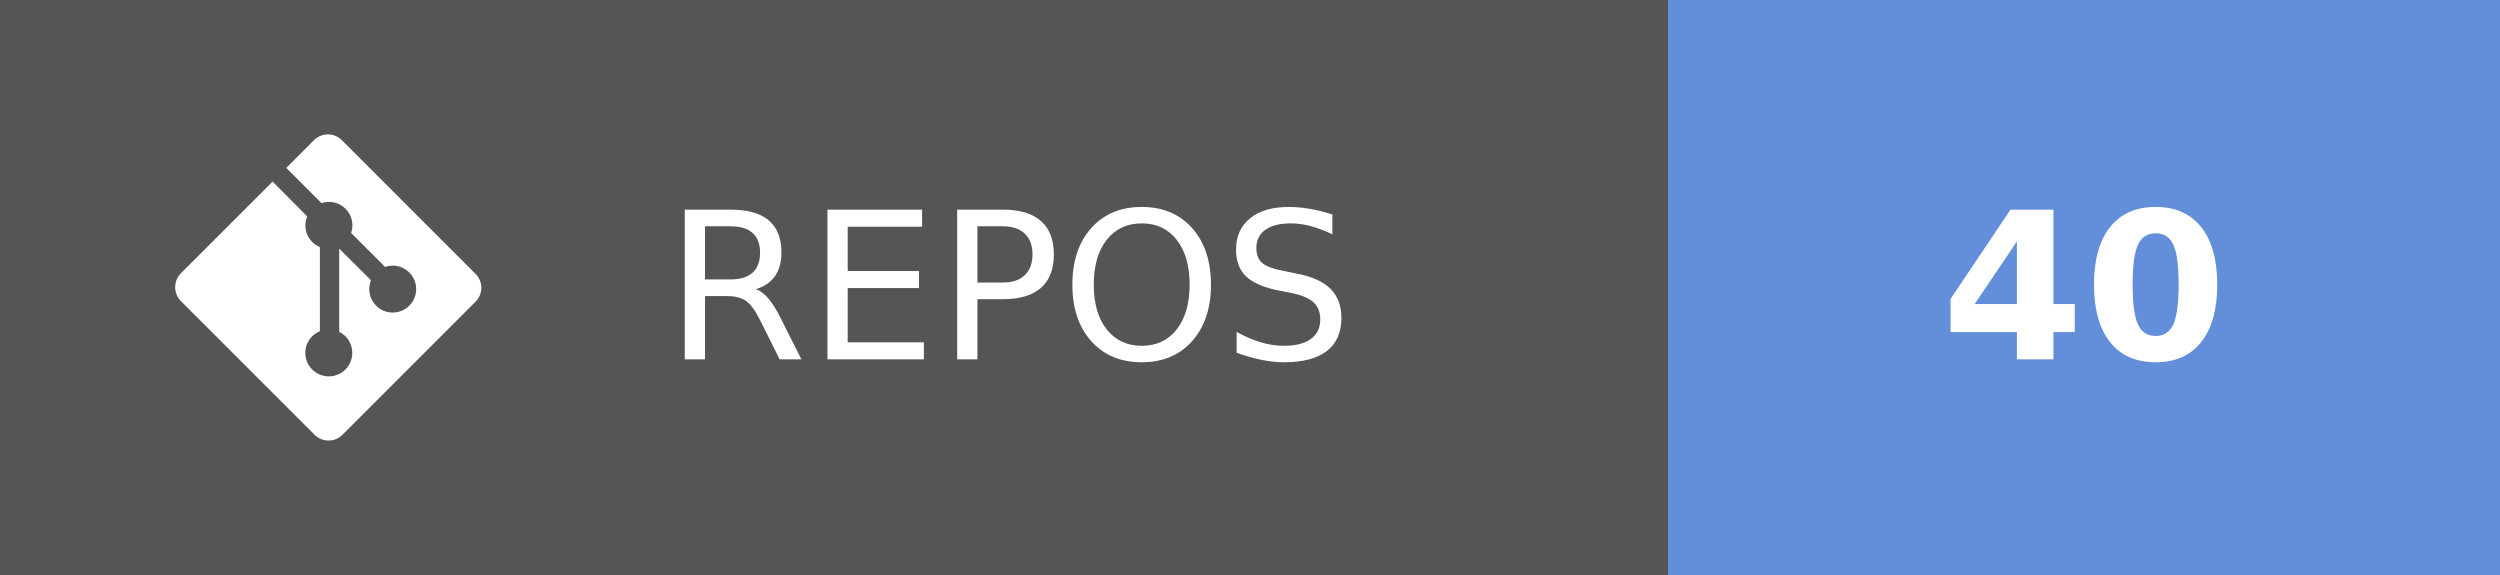
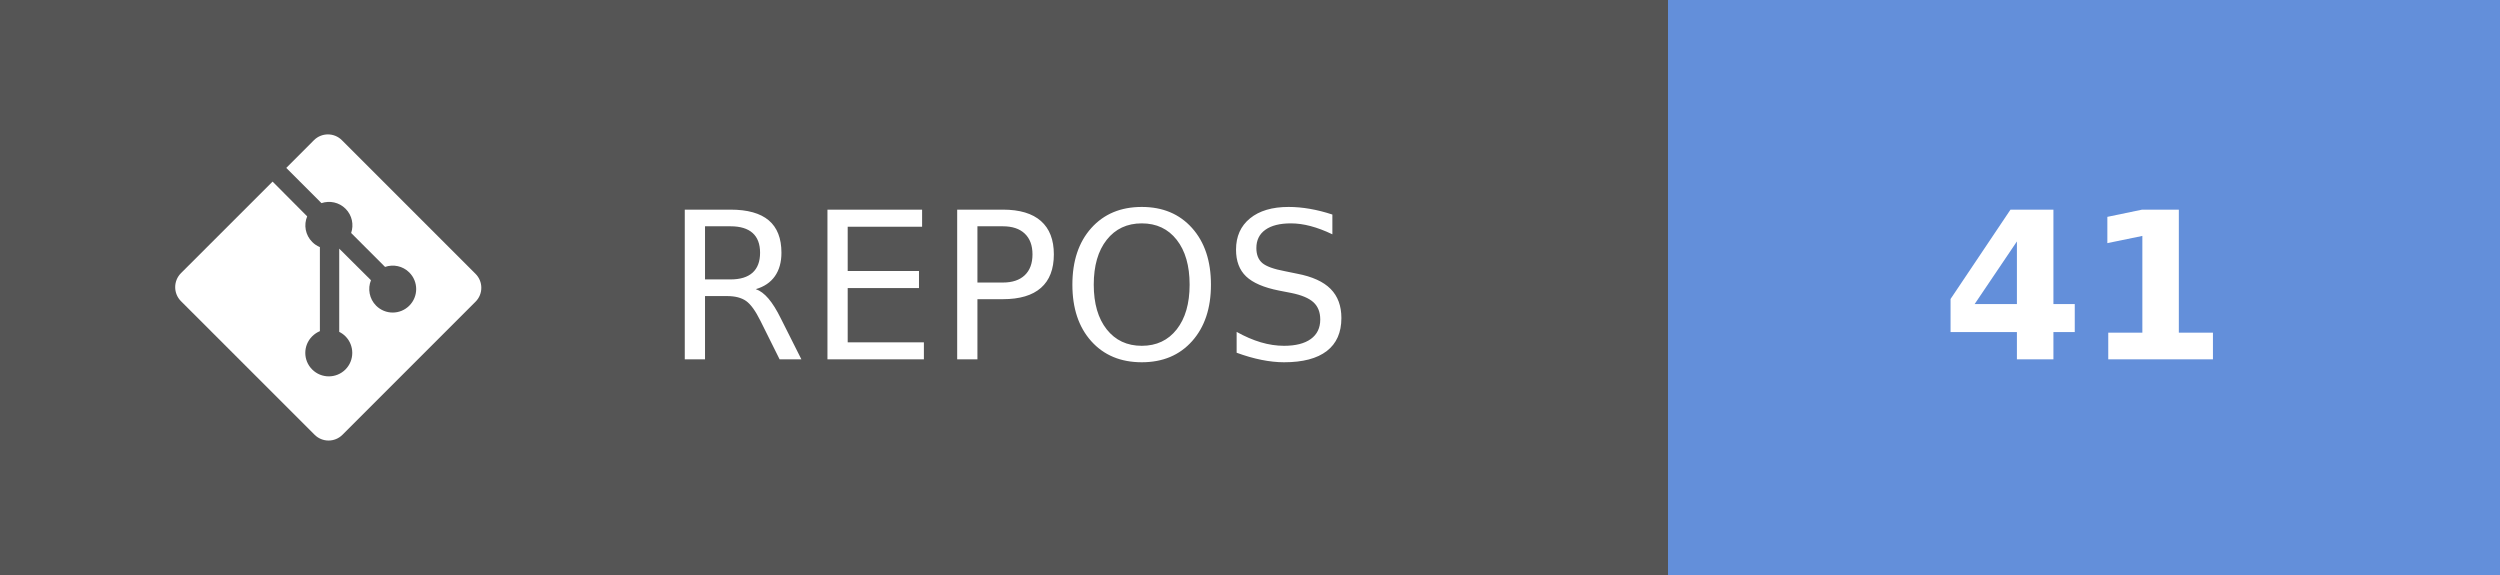
- <svg xmlns="http://www.w3.org/2000/svg" width="121.75" height="28" aria-label="REPOS: 40" role="img" version="1.1">
+ <svg xmlns="http://www.w3.org/2000/svg" width="121.75" height="28" aria-label="REPOS: 41" role="img" version="1.1">
  <g shape-rendering="crispEdges">
    <rect width="81.25" height="28" fill="#555" />
    <rect x="81.25" width="40.5" height="28" fill="#638fda" />
  </g>
  <g fill="#ffffff" font-family="Verdana, Geneva, 'DejaVu Sans', sans-serif" font-size="100px" text-anchor="middle" text-rendering="geometricPrecision">
    <text transform="scale(.1)" x="491.25" y="175" textLength="402.5">REPOS</text>
-     <text transform="scale(.1)" x="1015" y="175" font-weight="bold" textLength="160">40</text>
+     <text transform="scale(.1)" x="1015" y="175" font-weight="bold" textLength="160">41</text>
  </g>
  <g transform="matrix(.62119 0 0 .62119 8.5317 6.5458)" fill="#fff">
    <path d="m23.546 10.93-10.479-10.478c-0.604-0.603-1.582-0.603-2.188 0l-2.171 2.175 2.76 2.76c0.645-0.215 1.379-0.07 1.889 0.441 0.516 0.515 0.658 1.258 0.438 1.9l2.658 2.66c0.645-0.223 1.387-0.078 1.9 0.435 0.721 0.72 0.721 1.884 0 2.604-0.719 0.719-1.881 0.719-2.6 0-0.539-0.541-0.674-1.337-0.404-1.996l-2.489-2.476v6.525c0.176 0.086 0.342 0.203 0.488 0.348 0.713 0.721 0.713 1.883 0 2.6-0.719 0.721-1.889 0.721-2.609 0-0.719-0.719-0.719-1.879 0-2.598 0.182-0.18 0.387-0.316 0.605-0.406v-6.589c-0.217-0.091-0.424-0.222-0.6-0.401-0.545-0.545-0.676-1.342-0.396-2.009l-2.712-2.725-7.186 7.181c-0.6 0.605-0.6 1.584 0 2.189l10.48 10.477c0.604 0.604 1.582 0.604 2.186 0l10.43-10.43c0.605-0.603 0.605-1.582 0-2.187" />
  </g>
</svg>
